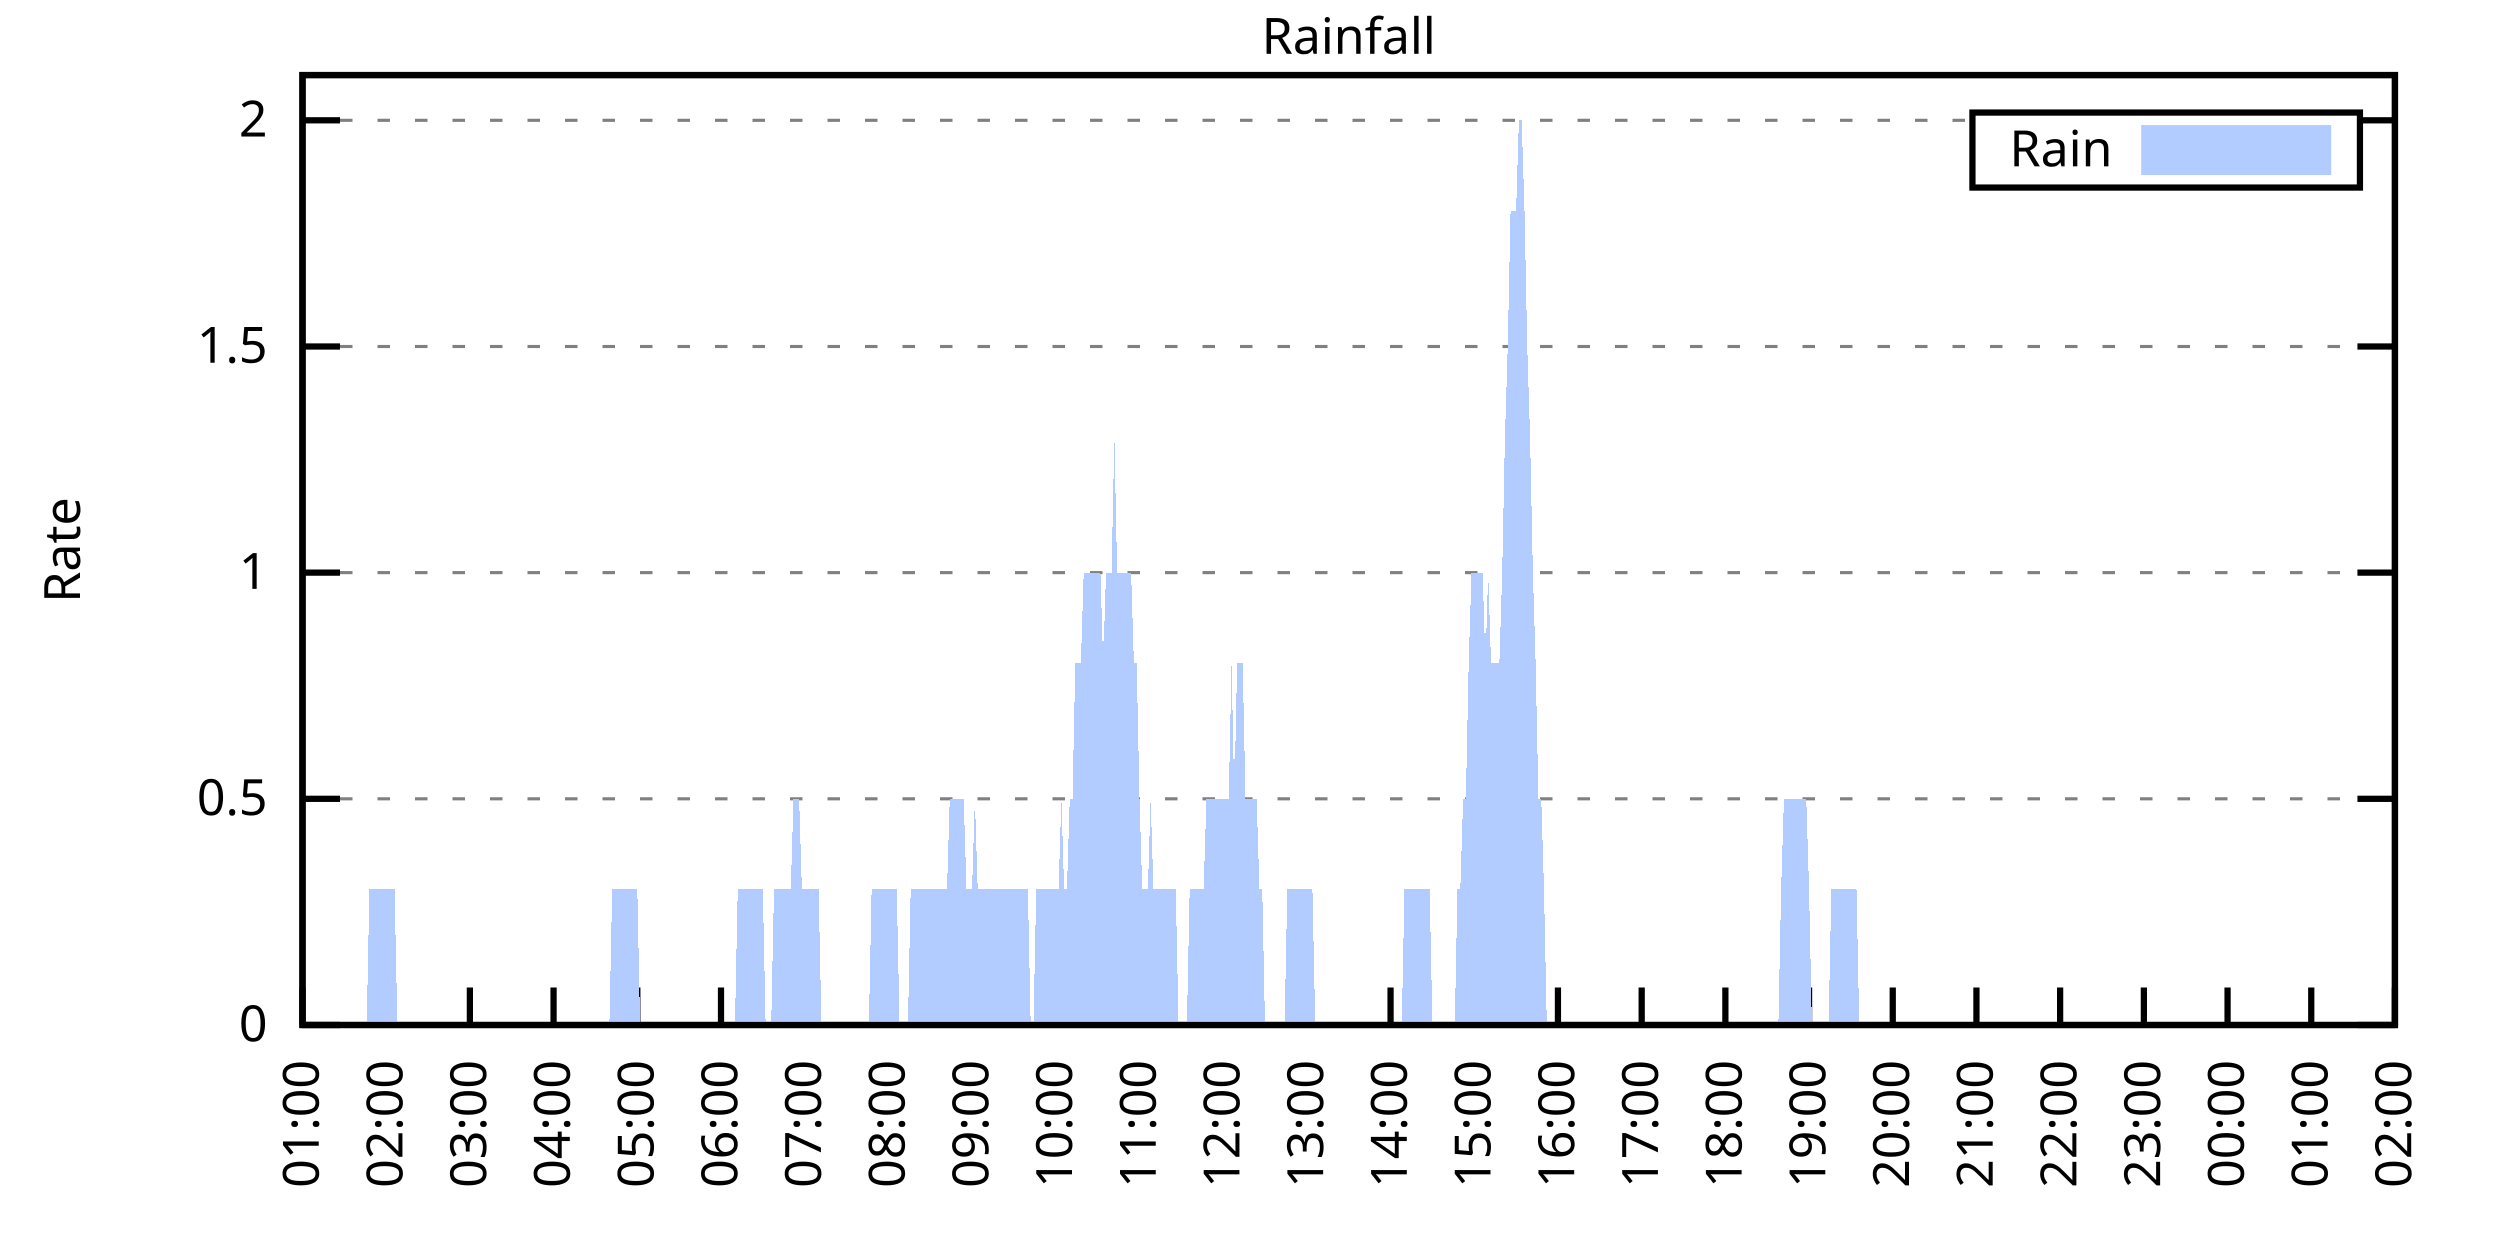
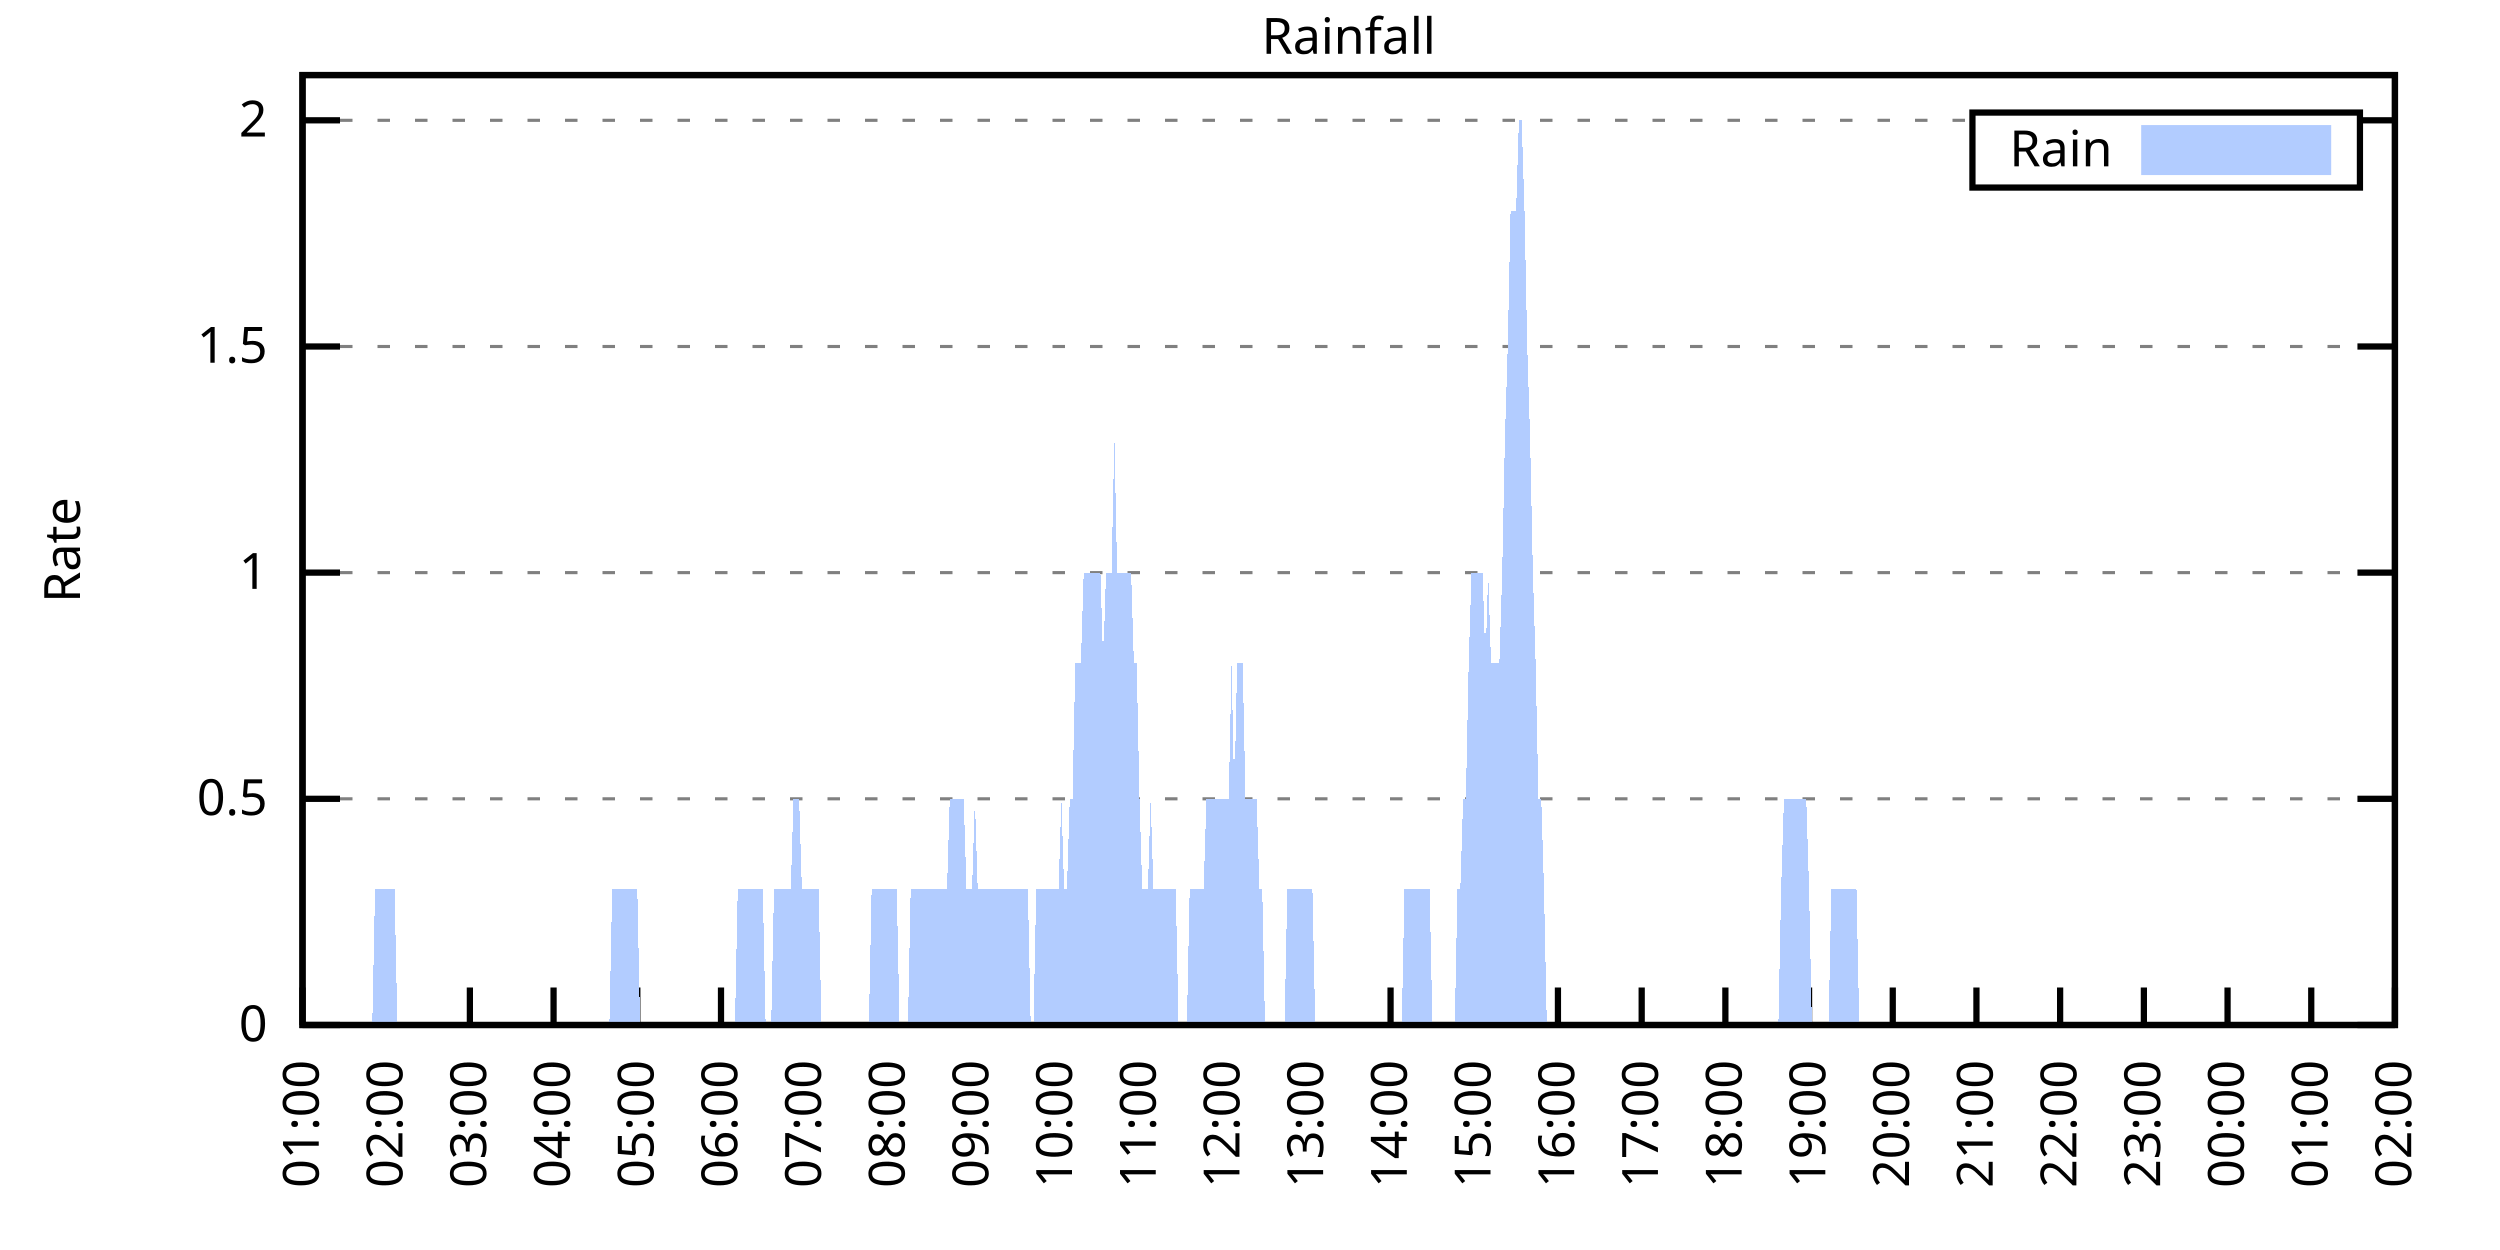
<svg xmlns="http://www.w3.org/2000/svg" xmlns:xlink="http://www.w3.org/1999/xlink" width="400" height="200" viewBox="0 0 400 200">
  <g id="gnuplot_canvas">
    <rect x="0" y="0" width="400" height="200" fill="none" />
    <defs>
      <circle id="gpDot" r="0.5" stroke-width="0.5" stroke="currentColor" />
      <path id="gpPt0" stroke-width="0.333" stroke="currentColor" d="M-1,0 h2 M0,-1 v2" />
      <path id="gpPt1" stroke-width="0.333" stroke="currentColor" d="M-1,-1 L1,1 M1,-1 L-1,1" />
      <path id="gpPt2" stroke-width="0.333" stroke="currentColor" d="M-1,0 L1,0 M0,-1 L0,1 M-1,-1 L1,1 M-1,1 L1,-1" />
      <rect id="gpPt3" stroke-width="0.333" stroke="currentColor" x="-1" y="-1" width="2" height="2" />
      <rect id="gpPt4" stroke-width="0.333" stroke="currentColor" fill="currentColor" x="-1" y="-1" width="2" height="2" />
      <circle id="gpPt5" stroke-width="0.333" stroke="currentColor" cx="0" cy="0" r="1" />
      <use xlink:href="#gpPt5" id="gpPt6" fill="currentColor" stroke="none" />
      <path id="gpPt7" stroke-width="0.333" stroke="currentColor" d="M0,-1.33 L-1.33,0.67 L1.33,0.67 z" />
      <use xlink:href="#gpPt7" id="gpPt8" fill="currentColor" stroke="none" />
      <use xlink:href="#gpPt7" id="gpPt9" stroke="currentColor" transform="rotate(180)" />
      <use xlink:href="#gpPt9" id="gpPt10" fill="currentColor" stroke="none" />
      <use xlink:href="#gpPt3" id="gpPt11" stroke="currentColor" transform="rotate(45)" />
      <use xlink:href="#gpPt11" id="gpPt12" fill="currentColor" stroke="none" />
      <path id="gpPt13" stroke-width="0.333" stroke="currentColor" d="M0,1.330 L1.265,0.411 L0.782,-1.067 L-0.782,-1.076 L-1.265,0.411 z" />
      <use xlink:href="#gpPt13" id="gpPt14" fill="currentColor" stroke="none" />
      <filter id="textbox" filterUnits="objectBoundingBox" x="0" y="0" height="1" width="1">
        <feFlood flood-color="white" flood-opacity="1" result="bgnd" />
        <feComposite in="SourceGraphic" in2="bgnd" operator="atop" />
      </filter>
      <filter id="greybox" filterUnits="objectBoundingBox" x="0" y="0" height="1" width="1">
        <feFlood flood-color="lightgrey" flood-opacity="1" result="grey" />
        <feComposite in="SourceGraphic" in2="grey" operator="atop" />
      </filter>
    </defs>
    <g fill="none" color="white" stroke="currentColor" stroke-width="1.00" stroke-linecap="butt" stroke-linejoin="miter">
</g>
    <g fill="none" color="black" stroke="currentColor" stroke-width="1.00" stroke-linecap="butt" stroke-linejoin="miter">
      <g stroke="none" shape-rendering="crispEdges">
        <polygon fill="rgb(255, 255, 255)" points="48.40,164.00 383.18,164.00 383.18,12.02 48.40,12.02 " />
      </g>
    </g>
    <g fill="none" color="black" stroke="currentColor" stroke-width="1.00" stroke-linecap="butt" stroke-linejoin="miter">
</g>
    <g fill="none" color="black" stroke="black" stroke-width="0.50" stroke-linecap="butt" stroke-linejoin="miter">
</g>
    <g fill="none" color="gray" stroke="currentColor" stroke-width="0.50" stroke-linecap="butt" stroke-linejoin="miter">
      <path stroke="gray" stroke-dasharray="2,4" class="gridline" d="M48.40,164.00 L383.19,164.00  " />
    </g>
    <g fill="none" color="gray" stroke="gray" stroke-width="1.00" stroke-linecap="butt" stroke-linejoin="miter">
</g>
    <g fill="none" color="black" stroke="currentColor" stroke-width="1.00" stroke-linecap="butt" stroke-linejoin="miter">
      <path stroke="black" d="M48.40,164.00 L54.40,164.00 M383.19,164.00 L377.19,164.00  " />
      <g transform="translate(42.80,166.60)" stroke="none" fill="black" font-family="Sans" font-size="8.00" text-anchor="end">
        <text>
          <tspan font-family="Sans"> 0</tspan>
        </text>
      </g>
    </g>
    <g fill="none" color="black" stroke="currentColor" stroke-width="1.00" stroke-linecap="butt" stroke-linejoin="miter">
</g>
    <g fill="none" color="black" stroke="black" stroke-width="0.50" stroke-linecap="butt" stroke-linejoin="miter">
</g>
    <g fill="none" color="gray" stroke="currentColor" stroke-width="0.50" stroke-linecap="butt" stroke-linejoin="miter">
      <path stroke="gray" stroke-dasharray="2,4" class="gridline" d="M48.40,127.81 L383.19,127.81  " />
    </g>
    <g fill="none" color="gray" stroke="gray" stroke-width="1.00" stroke-linecap="butt" stroke-linejoin="miter">
</g>
    <g fill="none" color="black" stroke="currentColor" stroke-width="1.00" stroke-linecap="butt" stroke-linejoin="miter">
      <path stroke="black" d="M48.40,127.81 L54.40,127.81 M383.19,127.81 L377.19,127.81  " />
      <g transform="translate(42.80,130.41)" stroke="none" fill="black" font-family="Sans" font-size="8.00" text-anchor="end">
        <text>
          <tspan font-family="Sans"> 0.5</tspan>
        </text>
      </g>
    </g>
    <g fill="none" color="black" stroke="currentColor" stroke-width="1.00" stroke-linecap="butt" stroke-linejoin="miter">
</g>
    <g fill="none" color="black" stroke="black" stroke-width="0.50" stroke-linecap="butt" stroke-linejoin="miter">
</g>
    <g fill="none" color="gray" stroke="currentColor" stroke-width="0.50" stroke-linecap="butt" stroke-linejoin="miter">
      <path stroke="gray" stroke-dasharray="2,4" class="gridline" d="M48.40,91.62 L383.19,91.62  " />
    </g>
    <g fill="none" color="gray" stroke="gray" stroke-width="1.00" stroke-linecap="butt" stroke-linejoin="miter">
</g>
    <g fill="none" color="black" stroke="currentColor" stroke-width="1.00" stroke-linecap="butt" stroke-linejoin="miter">
      <path stroke="black" d="M48.40,91.62 L54.40,91.62 M383.19,91.62 L377.19,91.62  " />
      <g transform="translate(42.80,94.22)" stroke="none" fill="black" font-family="Sans" font-size="8.00" text-anchor="end">
        <text>
          <tspan font-family="Sans"> 1</tspan>
        </text>
      </g>
    </g>
    <g fill="none" color="black" stroke="currentColor" stroke-width="1.00" stroke-linecap="butt" stroke-linejoin="miter">
</g>
    <g fill="none" color="black" stroke="black" stroke-width="0.50" stroke-linecap="butt" stroke-linejoin="miter">
</g>
    <g fill="none" color="gray" stroke="currentColor" stroke-width="0.50" stroke-linecap="butt" stroke-linejoin="miter">
      <path stroke="gray" stroke-dasharray="2,4" class="gridline" d="M48.40,55.44 L383.19,55.44  " />
    </g>
    <g fill="none" color="gray" stroke="gray" stroke-width="1.00" stroke-linecap="butt" stroke-linejoin="miter">
</g>
    <g fill="none" color="black" stroke="currentColor" stroke-width="1.00" stroke-linecap="butt" stroke-linejoin="miter">
      <path stroke="black" d="M48.40,55.44 L54.40,55.44 M383.19,55.44 L377.19,55.44  " />
      <g transform="translate(42.80,58.04)" stroke="none" fill="black" font-family="Sans" font-size="8.00" text-anchor="end">
        <text>
          <tspan font-family="Sans"> 1.5</tspan>
        </text>
      </g>
    </g>
    <g fill="none" color="black" stroke="currentColor" stroke-width="1.00" stroke-linecap="butt" stroke-linejoin="miter">
</g>
    <g fill="none" color="black" stroke="black" stroke-width="0.50" stroke-linecap="butt" stroke-linejoin="miter">
</g>
    <g fill="none" color="gray" stroke="currentColor" stroke-width="0.50" stroke-linecap="butt" stroke-linejoin="miter">
      <path stroke="gray" stroke-dasharray="2,4" class="gridline" d="M48.40,19.25 L315.59,19.25 M377.59,19.25 L383.19,19.25  " />
    </g>
    <g fill="none" color="gray" stroke="gray" stroke-width="1.00" stroke-linecap="butt" stroke-linejoin="miter">
</g>
    <g fill="none" color="black" stroke="currentColor" stroke-width="1.00" stroke-linecap="butt" stroke-linejoin="miter">
      <path stroke="black" d="M48.40,19.25 L54.40,19.25 M383.19,19.25 L377.19,19.25  " />
      <g transform="translate(42.80,21.85)" stroke="none" fill="black" font-family="Sans" font-size="8.00" text-anchor="end">
        <text>
          <tspan font-family="Sans"> 2</tspan>
        </text>
      </g>
    </g>
    <g fill="none" color="black" stroke="currentColor" stroke-width="1.00" stroke-linecap="butt" stroke-linejoin="miter">
      <path stroke="black" d="M48.40,164.00 L48.40,158.00  " />
      <g transform="translate(51.00,169.60) rotate(270.00)" stroke="none" fill="black" font-family="Sans" font-size="8.00" text-anchor="end">
        <text>
          <tspan font-family="Sans">01:00</tspan>
        </text>
      </g>
    </g>
    <g fill="none" color="black" stroke="currentColor" stroke-width="1.00" stroke-linecap="butt" stroke-linejoin="miter">
      <path stroke="black" d="M61.79,164.00 L61.79,158.00  " />
      <g transform="translate(64.39,169.60) rotate(270.00)" stroke="none" fill="black" font-family="Sans" font-size="8.00" text-anchor="end">
        <text>
          <tspan font-family="Sans">02:00</tspan>
        </text>
      </g>
    </g>
    <g fill="none" color="black" stroke="currentColor" stroke-width="1.00" stroke-linecap="butt" stroke-linejoin="miter">
      <path stroke="black" d="M75.18,164.00 L75.18,158.00  " />
      <g transform="translate(77.78,169.60) rotate(270.00)" stroke="none" fill="black" font-family="Sans" font-size="8.00" text-anchor="end">
        <text>
          <tspan font-family="Sans">03:00</tspan>
        </text>
      </g>
    </g>
    <g fill="none" color="black" stroke="currentColor" stroke-width="1.00" stroke-linecap="butt" stroke-linejoin="miter">
      <path stroke="black" d="M88.57,164.00 L88.57,158.00  " />
      <g transform="translate(91.17,169.60) rotate(270.00)" stroke="none" fill="black" font-family="Sans" font-size="8.00" text-anchor="end">
        <text>
          <tspan font-family="Sans">04:00</tspan>
        </text>
      </g>
    </g>
    <g fill="none" color="black" stroke="currentColor" stroke-width="1.00" stroke-linecap="butt" stroke-linejoin="miter">
      <path stroke="black" d="M101.97,164.00 L101.97,158.00  " />
      <g transform="translate(104.57,169.60) rotate(270.00)" stroke="none" fill="black" font-family="Sans" font-size="8.00" text-anchor="end">
        <text>
          <tspan font-family="Sans">05:00</tspan>
        </text>
      </g>
    </g>
    <g fill="none" color="black" stroke="currentColor" stroke-width="1.00" stroke-linecap="butt" stroke-linejoin="miter">
      <path stroke="black" d="M115.36,164.00 L115.36,158.00  " />
      <g transform="translate(117.96,169.60) rotate(270.00)" stroke="none" fill="black" font-family="Sans" font-size="8.00" text-anchor="end">
        <text>
          <tspan font-family="Sans">06:00</tspan>
        </text>
      </g>
    </g>
    <g fill="none" color="black" stroke="currentColor" stroke-width="1.00" stroke-linecap="butt" stroke-linejoin="miter">
      <path stroke="black" d="M128.75,164.00 L128.75,158.00  " />
      <g transform="translate(131.35,169.60) rotate(270.00)" stroke="none" fill="black" font-family="Sans" font-size="8.00" text-anchor="end">
        <text>
          <tspan font-family="Sans">07:00</tspan>
        </text>
      </g>
    </g>
    <g fill="none" color="black" stroke="currentColor" stroke-width="1.00" stroke-linecap="butt" stroke-linejoin="miter">
      <path stroke="black" d="M142.14,164.00 L142.14,158.00  " />
      <g transform="translate(144.74,169.60) rotate(270.00)" stroke="none" fill="black" font-family="Sans" font-size="8.00" text-anchor="end">
        <text>
          <tspan font-family="Sans">08:00</tspan>
        </text>
      </g>
    </g>
    <g fill="none" color="black" stroke="currentColor" stroke-width="1.00" stroke-linecap="butt" stroke-linejoin="miter">
      <path stroke="black" d="M155.53,164.00 L155.53,158.00  " />
      <g transform="translate(158.13,169.60) rotate(270.00)" stroke="none" fill="black" font-family="Sans" font-size="8.00" text-anchor="end">
        <text>
          <tspan font-family="Sans">09:00</tspan>
        </text>
      </g>
    </g>
    <g fill="none" color="black" stroke="currentColor" stroke-width="1.00" stroke-linecap="butt" stroke-linejoin="miter">
      <path stroke="black" d="M168.92,164.00 L168.92,158.00  " />
      <g transform="translate(171.52,169.60) rotate(270.00)" stroke="none" fill="black" font-family="Sans" font-size="8.00" text-anchor="end">
        <text>
          <tspan font-family="Sans">10:00</tspan>
        </text>
      </g>
    </g>
    <g fill="none" color="black" stroke="currentColor" stroke-width="1.00" stroke-linecap="butt" stroke-linejoin="miter">
      <path stroke="black" d="M182.32,164.00 L182.32,158.00  " />
      <g transform="translate(184.92,169.60) rotate(270.00)" stroke="none" fill="black" font-family="Sans" font-size="8.00" text-anchor="end">
        <text>
          <tspan font-family="Sans">11:00</tspan>
        </text>
      </g>
    </g>
    <g fill="none" color="black" stroke="currentColor" stroke-width="1.00" stroke-linecap="butt" stroke-linejoin="miter">
      <path stroke="black" d="M195.71,164.00 L195.71,158.00  " />
      <g transform="translate(198.31,169.60) rotate(270.00)" stroke="none" fill="black" font-family="Sans" font-size="8.00" text-anchor="end">
        <text>
          <tspan font-family="Sans">12:00</tspan>
        </text>
      </g>
    </g>
    <g fill="none" color="black" stroke="currentColor" stroke-width="1.00" stroke-linecap="butt" stroke-linejoin="miter">
      <path stroke="black" d="M209.10,164.00 L209.10,158.00  " />
      <g transform="translate(211.70,169.60) rotate(270.00)" stroke="none" fill="black" font-family="Sans" font-size="8.00" text-anchor="end">
        <text>
          <tspan font-family="Sans">13:00</tspan>
        </text>
      </g>
    </g>
    <g fill="none" color="black" stroke="currentColor" stroke-width="1.00" stroke-linecap="butt" stroke-linejoin="miter">
      <path stroke="black" d="M222.49,164.00 L222.49,158.00  " />
      <g transform="translate(225.09,169.60) rotate(270.00)" stroke="none" fill="black" font-family="Sans" font-size="8.00" text-anchor="end">
        <text>
          <tspan font-family="Sans">14:00</tspan>
        </text>
      </g>
    </g>
    <g fill="none" color="black" stroke="currentColor" stroke-width="1.00" stroke-linecap="butt" stroke-linejoin="miter">
      <path stroke="black" d="M235.88,164.00 L235.88,158.00  " />
      <g transform="translate(238.48,169.60) rotate(270.00)" stroke="none" fill="black" font-family="Sans" font-size="8.00" text-anchor="end">
        <text>
          <tspan font-family="Sans">15:00</tspan>
        </text>
      </g>
    </g>
    <g fill="none" color="black" stroke="currentColor" stroke-width="1.00" stroke-linecap="butt" stroke-linejoin="miter">
      <path stroke="black" d="M249.27,164.00 L249.27,158.00  " />
      <g transform="translate(251.87,169.60) rotate(270.00)" stroke="none" fill="black" font-family="Sans" font-size="8.00" text-anchor="end">
        <text>
          <tspan font-family="Sans">16:00</tspan>
        </text>
      </g>
    </g>
    <g fill="none" color="black" stroke="currentColor" stroke-width="1.00" stroke-linecap="butt" stroke-linejoin="miter">
      <path stroke="black" d="M262.67,164.00 L262.67,158.00  " />
      <g transform="translate(265.27,169.60) rotate(270.00)" stroke="none" fill="black" font-family="Sans" font-size="8.00" text-anchor="end">
        <text>
          <tspan font-family="Sans">17:00</tspan>
        </text>
      </g>
    </g>
    <g fill="none" color="black" stroke="currentColor" stroke-width="1.00" stroke-linecap="butt" stroke-linejoin="miter">
      <path stroke="black" d="M276.06,164.00 L276.06,158.00  " />
      <g transform="translate(278.66,169.60) rotate(270.00)" stroke="none" fill="black" font-family="Sans" font-size="8.00" text-anchor="end">
        <text>
          <tspan font-family="Sans">18:00</tspan>
        </text>
      </g>
    </g>
    <g fill="none" color="black" stroke="currentColor" stroke-width="1.00" stroke-linecap="butt" stroke-linejoin="miter">
      <path stroke="black" d="M289.45,164.00 L289.45,158.00  " />
      <g transform="translate(292.05,169.60) rotate(270.00)" stroke="none" fill="black" font-family="Sans" font-size="8.00" text-anchor="end">
        <text>
          <tspan font-family="Sans">19:00</tspan>
        </text>
      </g>
    </g>
    <g fill="none" color="black" stroke="currentColor" stroke-width="1.00" stroke-linecap="butt" stroke-linejoin="miter">
      <path stroke="black" d="M302.84,164.00 L302.84,158.00  " />
      <g transform="translate(305.44,169.60) rotate(270.00)" stroke="none" fill="black" font-family="Sans" font-size="8.00" text-anchor="end">
        <text>
          <tspan font-family="Sans">20:00</tspan>
        </text>
      </g>
    </g>
    <g fill="none" color="black" stroke="currentColor" stroke-width="1.00" stroke-linecap="butt" stroke-linejoin="miter">
      <path stroke="black" d="M316.23,164.00 L316.23,158.00  " />
      <g transform="translate(318.83,169.60) rotate(270.00)" stroke="none" fill="black" font-family="Sans" font-size="8.00" text-anchor="end">
        <text>
          <tspan font-family="Sans">21:00</tspan>
        </text>
      </g>
    </g>
    <g fill="none" color="black" stroke="currentColor" stroke-width="1.00" stroke-linecap="butt" stroke-linejoin="miter">
      <path stroke="black" d="M329.62,164.00 L329.62,158.00  " />
      <g transform="translate(332.22,169.60) rotate(270.00)" stroke="none" fill="black" font-family="Sans" font-size="8.00" text-anchor="end">
        <text>
          <tspan font-family="Sans">22:00</tspan>
        </text>
      </g>
    </g>
    <g fill="none" color="black" stroke="currentColor" stroke-width="1.00" stroke-linecap="butt" stroke-linejoin="miter">
      <path stroke="black" d="M343.02,164.00 L343.02,158.00  " />
      <g transform="translate(345.62,169.60) rotate(270.00)" stroke="none" fill="black" font-family="Sans" font-size="8.00" text-anchor="end">
        <text>
          <tspan font-family="Sans">23:00</tspan>
        </text>
      </g>
    </g>
    <g fill="none" color="black" stroke="currentColor" stroke-width="1.00" stroke-linecap="butt" stroke-linejoin="miter">
      <path stroke="black" d="M356.41,164.00 L356.41,158.00  " />
      <g transform="translate(359.01,169.60) rotate(270.00)" stroke="none" fill="black" font-family="Sans" font-size="8.00" text-anchor="end">
        <text>
          <tspan font-family="Sans">00:00</tspan>
        </text>
      </g>
    </g>
    <g fill="none" color="black" stroke="currentColor" stroke-width="1.00" stroke-linecap="butt" stroke-linejoin="miter">
      <path stroke="black" d="M369.80,164.00 L369.80,158.00  " />
      <g transform="translate(372.40,169.60) rotate(270.00)" stroke="none" fill="black" font-family="Sans" font-size="8.00" text-anchor="end">
        <text>
          <tspan font-family="Sans">01:00</tspan>
        </text>
      </g>
    </g>
    <g fill="none" color="black" stroke="currentColor" stroke-width="1.00" stroke-linecap="butt" stroke-linejoin="miter">
      <path stroke="black" d="M383.19,164.00 L383.19,158.00  " />
      <g transform="translate(385.79,169.60) rotate(270.00)" stroke="none" fill="black" font-family="Sans" font-size="8.00" text-anchor="end">
        <text>
          <tspan font-family="Sans">02:00</tspan>
        </text>
      </g>
    </g>
    <g fill="none" color="black" stroke="currentColor" stroke-width="1.00" stroke-linecap="butt" stroke-linejoin="miter">
</g>
    <g fill="none" color="black" stroke="currentColor" stroke-width="1.00" stroke-linecap="butt" stroke-linejoin="miter">
      <path stroke="black" d="M48.40,12.01 L48.40,164.00 L383.19,164.00 L383.19,12.01 L48.40,12.01 Z  " />
    </g>
    <g fill="none" color="black" stroke="currentColor" stroke-width="1.00" stroke-linecap="butt" stroke-linejoin="miter">
</g>
    <g fill="none" color="black" stroke="currentColor" stroke-width="1.00" stroke-linecap="butt" stroke-linejoin="miter">
      <path stroke="black" d="M315.59,30.01 L315.59,18.01 L377.59,18.01 L377.59,30.01 L315.59,30.01 Z  " />
    </g>
    <g id="Rainfall_plot_1">
      <g fill="none" color="white" stroke="black" stroke-width="2.00" stroke-linecap="butt" stroke-linejoin="miter">
</g>
      <g fill="none" color="black" stroke="currentColor" stroke-width="2.00" stroke-linecap="butt" stroke-linejoin="miter">
        <g transform="translate(337.99,26.61)" stroke="none" fill="black" font-family="Sans" font-size="8.00" text-anchor="end">
          <text>
            <tspan font-family="Sans">Rain</tspan>
          </text>
        </g>
      </g>
      <g fill="none" color="black" stroke="currentColor" stroke-width="2.00" stroke-linecap="butt" stroke-linejoin="miter">
        <g stroke="none" shape-rendering="crispEdges">
          <polygon fill="rgb(178, 204, 255)" points="343.59,27.01 371.99,27.01 371.99,21.01 343.59,21.01 " />
        </g>
        <path stroke="rgb(178, 204, 255)" d="M343.59,27.01 L371.99,27.01 L371.99,21.01 L343.59,21.01 L343.59,27.01 Z  " />
      </g>
      <g fill="none" color="black" stroke="currentColor" stroke-width="2.00" stroke-linecap="butt" stroke-linejoin="miter">
        <g stroke="none" shape-rendering="crispEdges">
-           <polygon fill="rgb(178, 204, 255)" points="51.97,164.00 52.42,164.00 52.86,164.00 53.31,164.00 53.76,164.00 54.20,164.00 54.65,164.00 55.10,164.00 55.54,164.00 55.99,164.00 56.43,164.00 56.88,164.00 57.33,164.00 57.77,164.00 58.22,164.00 58.67,164.00 59.11,142.29 59.56,142.29 60.01,142.29 60.45,142.29 60.90,142.29 61.35,142.29 61.79,142.29 62.24,142.29 62.68,142.29 63.13,142.29 63.58,164.00 64.02,164.00 64.47,164.00 64.92,164.00 65.36,164.00 65.81,164.00 66.26,164.00 66.70,164.00 67.15,164.00 67.59,164.00 68.04,164.00 68.49,164.00 68.93,164.00 69.38,164.00 69.83,164.00 70.27,164.00 70.72,164.00 71.17,164.00 71.61,164.00 72.06,164.00 72.50,164.00 72.95,164.00 73.40,164.00 73.84,164.00 74.29,164.00 74.74,164.00 75.18,164.00 75.63,164.00 76.08,164.00 76.52,164.00 76.97,164.00 77.42,164.00 77.86,164.00 78.31,164.00 78.75,164.00 79.20,164.00 79.65,164.00 80.09,164.00 80.54,164.00 80.99,164.00 81.43,164.00 81.88,164.00 82.33,164.00 82.77,164.00 83.22,164.00 83.66,164.00 84.11,164.00 84.56,164.00 85.00,164.00 85.45,164.00 85.90,164.00 86.34,164.00 86.79,164.00 87.24,164.00 87.68,164.00 88.13,164.00 88.57,164.00 89.02,164.00 89.47,164.00 89.91,164.00 90.36,164.00 90.81,164.00 91.25,164.00 91.70,164.00 92.15,164.00 92.59,164.00 93.04,164.00 93.49,164.00 93.93,164.00 94.38,164.00 94.82,164.00 95.27,164.00 95.72,164.00 96.16,164.00 96.61,164.00 97.06,164.00 97.50,164.00 97.95,142.29 98.40,142.29 98.84,142.29 99.29,142.29 99.73,142.29 100.18,142.29 100.63,142.29 101.07,142.29 101.52,142.29 101.97,142.29 102.41,164.00 102.86,164.00 103.31,164.00 103.75,164.00 104.20,164.00 104.64,164.00 105.09,164.00 105.54,164.00 105.98,164.00 106.43,164.00 106.88,164.00 107.32,164.00 107.77,164.00 108.22,164.00 108.66,164.00 109.11,164.00 109.55,164.00 110.00,164.00 110.45,164.00 110.89,164.00 111.34,164.00 111.79,164.00 112.23,164.00 112.68,164.00 113.13,164.00 113.57,164.00 114.02,164.00 114.47,164.00 114.91,164.00 115.36,164.00 115.80,164.00 116.25,164.00 116.70,164.00 117.14,164.00 117.59,164.00 118.04,142.29 118.48,142.29 118.93,142.29 119.38,142.29 119.82,142.29 120.27,142.29 120.71,142.29 121.16,142.29 121.61,142.29 122.05,142.29 122.50,164.00 122.95,164.00 123.39,164.00 123.84,142.29 124.29,142.29 124.73,142.29 125.18,142.29 125.62,142.29 126.07,142.29 126.52,142.29 126.96,127.81 127.41,127.81 127.86,127.81 128.30,142.29 128.75,142.29 129.20,142.29 129.64,142.29 130.09,142.29 130.54,142.29 130.98,142.29 131.43,164.00 131.87,164.00 132.32,164.00 132.77,164.00 133.21,164.00 133.66,164.00 134.11,164.00 134.55,164.00 135.00,164.00 135.45,164.00 135.89,164.00 136.34,164.00 136.78,164.00 137.23,164.00 137.68,164.00 138.12,164.00 138.57,164.00 139.02,164.00 139.46,142.29 139.91,142.29 140.36,142.29 140.80,142.29 141.25,142.29 141.69,142.29 142.14,142.29 142.59,142.29 143.03,142.29 143.48,142.29 143.93,164.00 144.37,164.00 144.82,164.00 145.27,164.00 145.71,142.29 146.16,142.29 146.61,142.29 147.05,142.29 147.50,142.29 147.94,142.29 148.39,142.29 148.84,142.29 149.28,142.29 149.73,142.29 150.18,142.29 150.62,142.29 151.07,142.29 151.52,142.29 151.96,127.81 152.41,127.81 152.85,127.81 153.30,127.81 153.75,127.81 154.19,127.81 154.64,142.29 155.09,142.29 155.53,142.29 155.98,127.81 156.43,142.29 156.87,142.29 157.32,142.29 157.76,142.29 158.21,142.29 158.66,142.29 159.10,142.29 159.55,142.29 160.00,142.29 160.44,142.29 160.89,142.29 161.34,142.29 161.78,142.29 162.23,142.29 162.67,142.29 163.12,142.29 163.57,142.29 164.01,142.29 164.46,142.29 164.91,164.00 165.35,164.00 165.80,142.29 166.25,142.29 166.69,142.29 167.14,142.29 167.59,142.29 168.03,142.29 168.48,142.29 168.92,142.29 169.37,142.29 169.82,127.81 170.26,142.29 170.71,142.29 171.16,127.81 171.60,127.81 172.05,106.10 172.50,106.10 172.94,106.10 173.39,91.62 173.83,91.62 174.28,91.62 174.73,91.62 175.17,91.62 175.62,91.62 176.07,91.62 176.51,106.10 176.96,91.62 177.41,91.62 177.85,91.62 178.30,69.91 178.74,91.62 179.19,91.62 179.64,91.62 180.08,91.62 180.53,91.62 180.98,91.62 181.42,106.10 181.87,106.10 182.32,127.81 182.76,142.29 183.21,142.29 183.66,142.29 184.10,127.81 184.55,142.29 184.99,142.29 185.44,142.29 185.89,142.29 186.33,142.29 186.78,142.29 187.23,142.29 187.67,142.29 188.12,142.29 188.57,164.00 189.01,164.00 189.46,164.00 189.90,164.00 190.35,142.29 190.80,142.29 191.24,142.29 191.69,142.29 192.14,142.29 192.58,142.29 193.03,127.81 193.48,127.81 193.92,127.81 194.37,127.81 194.81,127.81 195.26,127.81 195.71,127.81 196.15,127.81 196.60,127.81 197.05,106.10 197.49,127.81 197.94,106.10 198.39,106.10 198.83,106.10 199.28,127.81 199.73,127.81 200.17,127.81 200.62,127.81 201.06,127.81 201.51,142.29 201.96,142.29 202.40,164.00 202.85,164.00 203.30,164.00 203.74,164.00 204.19,164.00 204.64,164.00 205.08,164.00 205.53,164.00 205.97,142.29 206.42,142.29 206.87,142.29 207.31,142.29 207.76,142.29 208.21,142.29 208.65,142.29 209.10,142.29 209.55,142.29 209.99,142.29 210.44,164.00 210.88,164.00 211.33,164.00 211.78,164.00 212.22,164.00 212.67,164.00 213.12,164.00 213.56,164.00 214.01,164.00 214.46,164.00 214.90,164.00 215.35,164.00 215.80,164.00 216.24,164.00 216.69,164.00 217.13,164.00 217.58,164.00 218.03,164.00 218.47,164.00 218.92,164.00 219.37,164.00 219.81,164.00 220.26,164.00 220.71,164.00 221.15,164.00 221.60,164.00 222.04,164.00 222.49,164.00 222.94,164.00 223.38,164.00 223.83,164.00 224.28,164.00 224.72,142.29 225.17,142.29 225.62,142.29 226.06,142.29 226.51,142.29 226.95,142.29 227.40,142.29 227.85,142.29 228.29,142.29 228.74,142.29 229.19,164.00 229.63,164.00 230.08,164.00 230.53,164.00 230.97,164.00 231.42,164.00 231.86,164.00 232.31,164.00 232.76,164.00 233.20,142.29 233.65,142.29 234.10,127.81 234.54,127.81 234.99,106.10 235.44,91.62 235.88,91.62 236.33,91.62 236.78,91.62 237.22,91.62 237.67,106.10 238.11,91.62 238.56,106.10 239.01,106.10 239.45,106.10 239.90,106.10 240.35,91.62 240.79,69.91 241.24,55.44 241.69,33.72 242.13,33.72 242.58,33.72 243.02,19.25 243.47,19.25 243.92,33.72 244.36,55.44 244.81,69.91 245.26,91.62 245.70,106.10 246.15,127.81 246.60,127.81 247.04,142.29 247.49,164.00 247.93,164.00 248.38,164.00 248.83,164.00 249.27,164.00 249.72,164.00 250.17,164.00 250.61,164.00 251.06,164.00 251.51,164.00 251.95,164.00 252.40,164.00 252.85,164.00 253.29,164.00 253.74,164.00 254.18,164.00 254.63,164.00 255.08,164.00 255.52,164.00 255.97,164.00 256.42,164.00 256.86,164.00 257.31,164.00 257.76,164.00 258.20,164.00 258.65,164.00 259.09,164.00 259.54,164.00 259.99,164.00 260.43,164.00 260.88,164.00 261.33,164.00 261.77,164.00 262.22,164.00 262.67,164.00 263.11,164.00 263.56,164.00 264.00,164.00 264.45,164.00 264.90,164.00 265.34,164.00 265.79,164.00 266.24,164.00 266.68,164.00 267.13,164.00 267.58,164.00 268.02,164.00 268.47,164.00 268.92,164.00 269.36,164.00 269.81,164.00 270.25,164.00 270.70,164.00 271.15,164.00 271.59,164.00 272.04,164.00 272.49,164.00 272.93,164.00 273.38,164.00 273.83,164.00 274.27,164.00 274.72,164.00 275.16,164.00 275.61,164.00 276.06,164.00 276.50,164.00 276.95,164.00 277.40,164.00 277.84,164.00 278.29,164.00 278.74,164.00 279.18,164.00 279.63,164.00 280.07,164.00 280.52,164.00 280.97,164.00 281.41,164.00 281.86,164.00 282.31,164.00 282.75,164.00 283.20,164.00 283.65,164.00 284.09,164.00 284.54,164.00 284.98,142.29 285.43,127.81 285.88,127.81 286.32,127.81 286.77,127.81 287.22,127.81 287.66,127.81 288.11,127.81 288.56,127.81 289.00,127.81 289.45,142.29 289.90,164.00 290.34,164.00 290.79,164.00 291.23,164.00 291.68,164.00 292.13,164.00 292.57,164.00 293.02,142.29 293.47,142.29 293.91,142.29 294.36,142.29 294.81,142.29 295.25,142.29 295.70,142.29 296.14,142.29 296.59,142.29 297.04,142.29 297.48,164.00 297.93,164.00 298.38,164.00 298.82,164.00 299.27,164.00 299.72,164.00 300.16,164.00 300.61,164.00 301.05,164.00 301.50,164.00 301.95,164.00 302.39,164.00 302.84,164.00 303.29,164.00 303.73,164.00 304.18,164.00 304.63,164.00 305.07,164.00 305.52,164.00 305.97,164.00 306.41,164.00 306.86,164.00 307.30,164.00 307.75,164.00 308.20,164.00 308.64,164.00 309.09,164.00 309.54,164.00 309.98,164.00 310.43,164.00 310.88,164.00 311.32,164.00 311.77,164.00 312.21,164.00 312.66,164.00 313.11,164.00 313.55,164.00 314.00,164.00 314.45,164.00 314.89,164.00 315.34,164.00 315.79,164.00 316.23,164.00 316.68,164.00 317.12,164.00 317.57,164.00 318.02,164.00 318.46,164.00 318.91,164.00 319.36,164.00 319.80,164.00 320.25,164.00 320.70,164.00 321.14,164.00 321.59,164.00 322.04,164.00 322.48,164.00 322.93,164.00 323.37,164.00 323.82,164.00 324.27,164.00 324.71,164.00 325.16,164.00 325.61,164.00 326.05,164.00 326.50,164.00 326.95,164.00 327.39,164.00 327.84,164.00 328.28,164.00 328.73,164.00 329.18,164.00 329.62,164.00 330.07,164.00 330.52,164.00 330.96,164.00 331.41,164.00 331.86,164.00 332.30,164.00 332.75,164.00 333.19,164.00 333.64,164.00 334.09,164.00 334.53,164.00 334.98,164.00 335.43,164.00 335.87,164.00 336.32,164.00 336.77,164.00 337.21,164.00 337.66,164.00 338.10,164.00 338.55,164.00 339.00,164.00 339.44,164.00 339.89,164.00 340.34,164.00 340.78,164.00 341.23,164.00 341.68,164.00 342.12,164.00 342.57,164.00 343.02,164.00 343.46,164.00 343.91,164.00 344.35,164.00 344.80,164.00 345.25,164.00 345.69,164.00 346.14,164.00 346.59,164.00 347.03,164.00 347.48,164.00 347.93,164.00 348.37,164.00 348.82,164.00 349.26,164.00 349.71,164.00 350.16,164.00 350.60,164.00 351.05,164.00 351.50,164.00 351.94,164.00 352.39,164.00 352.84,164.00 353.28,164.00 353.73,164.00 354.17,164.00 354.62,164.00 355.07,164.00 355.51,164.00 355.96,164.00 356.41,164.00 356.85,164.00 357.30,164.00 357.75,164.00 358.19,164.00 358.64,164.00 359.09,164.00 359.53,164.00 359.98,164.00 360.42,164.00 360.87,164.00 361.32,164.00 361.76,164.00 362.21,164.00 362.66,164.00 363.10,164.00 363.55,164.00 364.00,164.00 364.44,164.00 364.89,164.00 365.33,164.00 365.78,164.00 366.23,164.00 366.67,164.00 367.12,164.00 367.57,164.00 368.01,164.00 368.46,164.00 368.91,164.00 369.35,164.00 369.80,164.00 370.24,164.00 370.69,164.00 371.14,164.00 371.58,164.00 372.03,164.00 372.48,164.00 372.92,164.00 372.92,164.00 51.97,164.00 " />
+           <polygon fill="rgb(178, 204, 255)" points="55.54,164.00 55.99,164.00 56.43,164.00 56.88,164.00 57.33,164.00 57.77,164.00 58.22,164.00 58.67,164.00 59.11,164.00 59.56,164.00 60.01,142.29 60.45,142.29 60.90,142.29 61.35,142.29 61.79,142.29 62.24,142.29 62.68,142.29 63.13,142.29 63.58,164.00 64.02,164.00 64.47,164.00 64.92,164.00 65.36,164.00 65.81,164.00 66.26,164.00 66.70,164.00 67.15,164.00 67.59,164.00 68.04,164.00 68.49,164.00 68.93,164.00 69.38,164.00 69.83,164.00 70.27,164.00 70.72,164.00 71.17,164.00 71.61,164.00 72.06,164.00 72.50,164.00 72.95,164.00 73.40,164.00 73.84,164.00 74.29,164.00 74.74,164.00 75.18,164.00 75.63,164.00 76.08,164.00 76.52,164.00 76.97,164.00 77.42,164.00 77.86,164.00 78.31,164.00 78.75,164.00 79.20,164.00 79.65,164.00 80.09,164.00 80.54,164.00 80.99,164.00 81.43,164.00 81.88,164.00 82.33,164.00 82.77,164.00 83.22,164.00 83.66,164.00 84.11,164.00 84.56,164.00 85.00,164.00 85.45,164.00 85.90,164.00 86.34,164.00 86.79,164.00 87.24,164.00 87.68,164.00 88.13,164.00 88.57,164.00 89.02,164.00 89.47,164.00 89.91,164.00 90.36,164.00 90.81,164.00 91.25,164.00 91.70,164.00 92.15,164.00 92.59,164.00 93.04,164.00 93.49,164.00 93.93,164.00 94.38,164.00 94.82,164.00 95.27,164.00 95.72,164.00 96.16,164.00 96.61,164.00 97.06,164.00 97.50,164.00 97.95,142.29 98.40,142.29 98.84,142.29 99.29,142.29 99.73,142.29 100.18,142.29 100.63,142.29 101.07,142.29 101.52,142.29 101.97,142.29 102.41,164.00 102.86,164.00 103.31,164.00 103.75,164.00 104.20,164.00 104.64,164.00 105.09,164.00 105.54,164.00 105.98,164.00 106.43,164.00 106.88,164.00 107.32,164.00 107.77,164.00 108.22,164.00 108.66,164.00 109.11,164.00 109.55,164.00 110.00,164.00 110.45,164.00 110.89,164.00 111.34,164.00 111.79,164.00 112.23,164.00 112.68,164.00 113.13,164.00 113.57,164.00 114.02,164.00 114.47,164.00 114.91,164.00 115.36,164.00 115.80,164.00 116.25,164.00 116.70,164.00 117.14,164.00 117.59,164.00 118.04,142.29 118.48,142.29 118.93,142.29 119.38,142.29 119.82,142.29 120.27,142.29 120.71,142.29 121.16,142.29 121.61,142.29 122.05,142.29 122.50,164.00 122.95,164.00 123.39,164.00 123.84,142.29 124.29,142.29 124.73,142.29 125.18,142.29 125.62,142.29 126.07,142.29 126.52,142.29 126.96,127.81 127.41,127.81 127.86,127.81 128.30,142.29 128.75,142.29 129.20,142.29 129.64,142.29 130.09,142.29 130.54,142.29 130.98,142.29 131.43,164.00 131.87,164.00 132.32,164.00 132.77,164.00 133.21,164.00 133.66,164.00 134.11,164.00 134.55,164.00 135.00,164.00 135.45,164.00 135.89,164.00 136.34,164.00 136.78,164.00 137.23,164.00 137.68,164.00 138.12,164.00 138.57,164.00 139.02,164.00 139.46,142.29 139.91,142.29 140.36,142.29 140.80,142.29 141.25,142.29 141.69,142.29 142.14,142.29 142.59,142.29 143.03,142.29 143.48,142.29 143.93,164.00 144.37,164.00 144.82,164.00 145.27,164.00 145.71,142.29 146.16,142.29 146.61,142.29 147.05,142.29 147.50,142.29 147.94,142.29 148.39,142.29 148.84,142.29 149.28,142.29 149.73,142.29 150.18,142.29 150.62,142.29 151.07,142.29 151.52,142.29 151.96,127.81 152.41,127.81 152.85,127.81 153.30,127.81 153.75,127.81 154.19,127.81 154.64,142.29 155.09,142.29 155.53,142.29 155.98,127.81 156.43,142.29 156.87,142.29 157.32,142.29 157.76,142.29 158.21,142.29 158.66,142.29 159.10,142.29 159.55,142.29 160.00,142.29 160.44,142.29 160.89,142.29 161.34,142.29 161.78,142.29 162.23,142.29 162.67,142.29 163.12,142.29 163.57,142.29 164.01,142.29 164.46,142.29 164.91,164.00 165.35,164.00 165.80,142.29 166.25,142.29 166.69,142.29 167.14,142.29 167.59,142.29 168.03,142.29 168.48,142.29 168.92,142.29 169.37,142.29 169.82,127.81 170.26,142.29 170.71,142.29 171.16,127.81 171.60,127.81 172.05,106.10 172.50,106.10 172.94,106.10 173.39,91.62 173.83,91.62 174.28,91.62 174.73,91.62 175.17,91.62 175.62,91.62 176.07,91.62 176.51,106.10 176.96,91.62 177.41,91.62 177.85,91.62 178.30,69.91 178.74,91.62 179.19,91.62 179.64,91.62 180.08,91.62 180.53,91.62 180.98,91.62 181.42,106.10 181.87,106.10 182.32,127.81 182.76,142.29 183.21,142.29 183.66,142.29 184.10,127.81 184.55,142.29 184.99,142.29 185.44,142.29 185.89,142.29 186.33,142.29 186.78,142.29 187.23,142.29 187.67,142.29 188.12,142.29 188.57,164.00 189.01,164.00 189.46,164.00 189.90,164.00 190.35,142.29 190.80,142.29 191.24,142.29 191.69,142.29 192.14,142.29 192.58,142.29 193.03,127.81 193.48,127.81 193.92,127.81 194.37,127.81 194.81,127.81 195.26,127.81 195.71,127.81 196.15,127.81 196.60,127.81 197.05,106.10 197.49,127.81 197.94,106.10 198.39,106.10 198.83,106.10 199.28,127.81 199.73,127.81 200.17,127.81 200.62,127.81 201.06,127.81 201.51,142.29 201.96,142.29 202.40,164.00 202.85,164.00 203.30,164.00 203.74,164.00 204.19,164.00 204.64,164.00 205.08,164.00 205.53,164.00 205.97,142.29 206.42,142.29 206.87,142.29 207.31,142.29 207.76,142.29 208.21,142.29 208.65,142.29 209.10,142.29 209.55,142.29 209.99,142.29 210.44,164.00 210.88,164.00 211.33,164.00 211.78,164.00 212.22,164.00 212.67,164.00 213.12,164.00 213.56,164.00 214.01,164.00 214.46,164.00 214.90,164.00 215.35,164.00 215.80,164.00 216.24,164.00 216.69,164.00 217.13,164.00 217.58,164.00 218.03,164.00 218.47,164.00 218.92,164.00 219.37,164.00 219.81,164.00 220.26,164.00 220.71,164.00 221.15,164.00 221.60,164.00 222.04,164.00 222.49,164.00 222.94,164.00 223.38,164.00 223.83,164.00 224.28,164.00 224.72,142.29 225.17,142.29 225.62,142.29 226.06,142.29 226.51,142.29 226.95,142.29 227.40,142.29 227.85,142.29 228.29,142.29 228.74,142.29 229.19,164.00 229.63,164.00 230.08,164.00 230.53,164.00 230.97,164.00 231.42,164.00 231.86,164.00 232.31,164.00 232.76,164.00 233.20,142.29 233.65,142.29 234.10,127.81 234.54,127.81 234.99,106.10 235.44,91.62 235.88,91.62 236.33,91.62 236.78,91.62 237.22,91.62 237.67,106.10 238.11,91.62 238.56,106.10 239.01,106.10 239.45,106.10 239.90,106.10 240.35,91.62 240.79,69.91 241.24,55.44 241.69,33.72 242.13,33.72 242.58,33.72 243.02,19.25 243.47,19.25 243.92,33.72 244.36,55.44 244.81,69.91 245.26,91.62 245.70,106.10 246.15,127.81 246.60,127.81 247.04,142.29 247.49,164.00 247.93,164.00 248.38,164.00 248.83,164.00 249.27,164.00 249.72,164.00 250.17,164.00 250.61,164.00 251.06,164.00 251.51,164.00 251.95,164.00 252.40,164.00 252.85,164.00 253.29,164.00 253.74,164.00 254.18,164.00 254.63,164.00 255.08,164.00 255.52,164.00 255.97,164.00 256.42,164.00 256.86,164.00 257.31,164.00 257.76,164.00 258.20,164.00 258.65,164.00 259.09,164.00 259.54,164.00 259.99,164.00 260.43,164.00 260.88,164.00 261.33,164.00 261.77,164.00 262.22,164.00 262.67,164.00 263.11,164.00 263.56,164.00 264.00,164.00 264.45,164.00 264.90,164.00 265.34,164.00 265.79,164.00 266.24,164.00 266.68,164.00 267.13,164.00 267.58,164.00 268.02,164.00 268.47,164.00 268.92,164.00 269.36,164.00 269.81,164.00 270.25,164.00 270.70,164.00 271.15,164.00 271.59,164.00 272.04,164.00 272.49,164.00 272.93,164.00 273.38,164.00 273.83,164.00 274.27,164.00 274.72,164.00 275.16,164.00 275.61,164.00 276.06,164.00 276.50,164.00 276.95,164.00 277.40,164.00 277.84,164.00 278.29,164.00 278.74,164.00 279.18,164.00 279.63,164.00 280.07,164.00 280.52,164.00 280.97,164.00 281.41,164.00 281.86,164.00 282.31,164.00 282.75,164.00 283.20,164.00 283.65,164.00 284.09,164.00 284.54,164.00 284.98,142.29 285.43,127.81 285.88,127.81 286.32,127.81 286.77,127.81 287.22,127.81 287.66,127.81 288.11,127.81 288.56,127.81 289.00,127.81 289.45,142.29 289.90,164.00 290.34,164.00 290.79,164.00 291.23,164.00 291.68,164.00 292.13,164.00 292.57,164.00 293.02,142.29 293.47,142.29 293.91,142.29 294.36,142.29 294.81,142.29 295.25,142.29 295.70,142.29 296.14,142.29 296.59,142.29 297.04,142.29 297.48,164.00 297.93,164.00 298.38,164.00 298.82,164.00 299.27,164.00 299.72,164.00 300.16,164.00 300.61,164.00 301.05,164.00 301.50,164.00 301.95,164.00 302.39,164.00 302.84,164.00 303.29,164.00 303.73,164.00 304.18,164.00 304.63,164.00 305.07,164.00 305.52,164.00 305.97,164.00 306.41,164.00 306.86,164.00 307.30,164.00 307.75,164.00 308.20,164.00 308.64,164.00 309.09,164.00 309.54,164.00 309.98,164.00 310.43,164.00 310.88,164.00 311.32,164.00 311.77,164.00 312.21,164.00 312.66,164.00 313.11,164.00 313.55,164.00 314.00,164.00 314.45,164.00 314.89,164.00 315.34,164.00 315.79,164.00 316.23,164.00 316.68,164.00 317.12,164.00 317.57,164.00 318.02,164.00 318.46,164.00 318.91,164.00 319.36,164.00 319.80,164.00 320.25,164.00 320.70,164.00 321.14,164.00 321.59,164.00 322.04,164.00 322.48,164.00 322.93,164.00 323.37,164.00 323.82,164.00 324.27,164.00 324.71,164.00 325.16,164.00 325.61,164.00 326.05,164.00 326.50,164.00 326.95,164.00 327.39,164.00 327.84,164.00 328.28,164.00 328.73,164.00 329.18,164.00 329.62,164.00 330.07,164.00 330.52,164.00 330.96,164.00 331.41,164.00 331.86,164.00 332.30,164.00 332.75,164.00 333.19,164.00 333.64,164.00 334.09,164.00 334.53,164.00 334.98,164.00 335.43,164.00 335.87,164.00 336.32,164.00 336.77,164.00 337.21,164.00 337.66,164.00 338.10,164.00 338.55,164.00 339.00,164.00 339.44,164.00 339.89,164.00 340.34,164.00 340.78,164.00 341.23,164.00 341.68,164.00 342.12,164.00 342.57,164.00 343.02,164.00 343.46,164.00 343.91,164.00 344.35,164.00 344.80,164.00 345.25,164.00 345.69,164.00 346.14,164.00 346.59,164.00 347.03,164.00 347.48,164.00 347.93,164.00 348.37,164.00 348.82,164.00 349.26,164.00 349.71,164.00 350.16,164.00 350.60,164.00 351.05,164.00 351.50,164.00 351.94,164.00 352.39,164.00 352.84,164.00 353.28,164.00 353.73,164.00 354.17,164.00 354.62,164.00 355.07,164.00 355.51,164.00 355.96,164.00 356.41,164.00 356.85,164.00 357.30,164.00 357.75,164.00 358.19,164.00 358.64,164.00 359.09,164.00 359.53,164.00 359.98,164.00 360.42,164.00 360.87,164.00 361.32,164.00 361.76,164.00 362.21,164.00 362.66,164.00 363.10,164.00 363.55,164.00 364.00,164.00 364.44,164.00 364.89,164.00 365.33,164.00 365.78,164.00 366.23,164.00 366.67,164.00 367.12,164.00 367.57,164.00 368.01,164.00 368.46,164.00 368.91,164.00 369.35,164.00 369.80,164.00 370.24,164.00 370.69,164.00 371.14,164.00 371.58,164.00 372.03,164.00 372.48,164.00 372.92,164.00 373.37,164.00 373.82,164.00 374.26,164.00 374.71,164.00 375.16,164.00 375.60,164.00 376.05,164.00 376.49,164.00 376.49,164.00 55.54,164.00 " />
        </g>
      </g>
    </g>
    <g fill="none" color="black" stroke="currentColor" stroke-width="2.00" stroke-linecap="butt" stroke-linejoin="miter">
</g>
    <g fill="none" color="black" stroke="black" stroke-width="1.00" stroke-linecap="butt" stroke-linejoin="miter">
</g>
    <g fill="none" color="black" stroke="currentColor" stroke-width="1.00" stroke-linecap="butt" stroke-linejoin="miter">
      <path stroke="black" d="M48.40,12.01 L48.40,164.00 L383.19,164.00 L383.19,12.01 L48.40,12.01 Z  " />
      <g transform="translate(12.80,88.01) rotate(270.00)" stroke="none" fill="black" font-family="Sans" font-size="8.00" text-anchor="middle">
        <text>
          <tspan font-family="Sans">Rate</tspan>
        </text>
      </g>
    </g>
    <g fill="none" color="black" stroke="currentColor" stroke-width="1.00" stroke-linecap="butt" stroke-linejoin="miter">
</g>
    <g fill="none" color="black" stroke="currentColor" stroke-width="1.00" stroke-linecap="butt" stroke-linejoin="miter">
      <g transform="translate(215.79,8.61)" stroke="none" fill="black" font-family="Sans" font-size="8.00" text-anchor="middle">
        <text>
          <tspan font-family="Sans">Rainfall</tspan>
        </text>
      </g>
    </g>
    <g fill="none" color="black" stroke="currentColor" stroke-width="1.00" stroke-linecap="butt" stroke-linejoin="miter">
</g>
  </g>
</svg>
